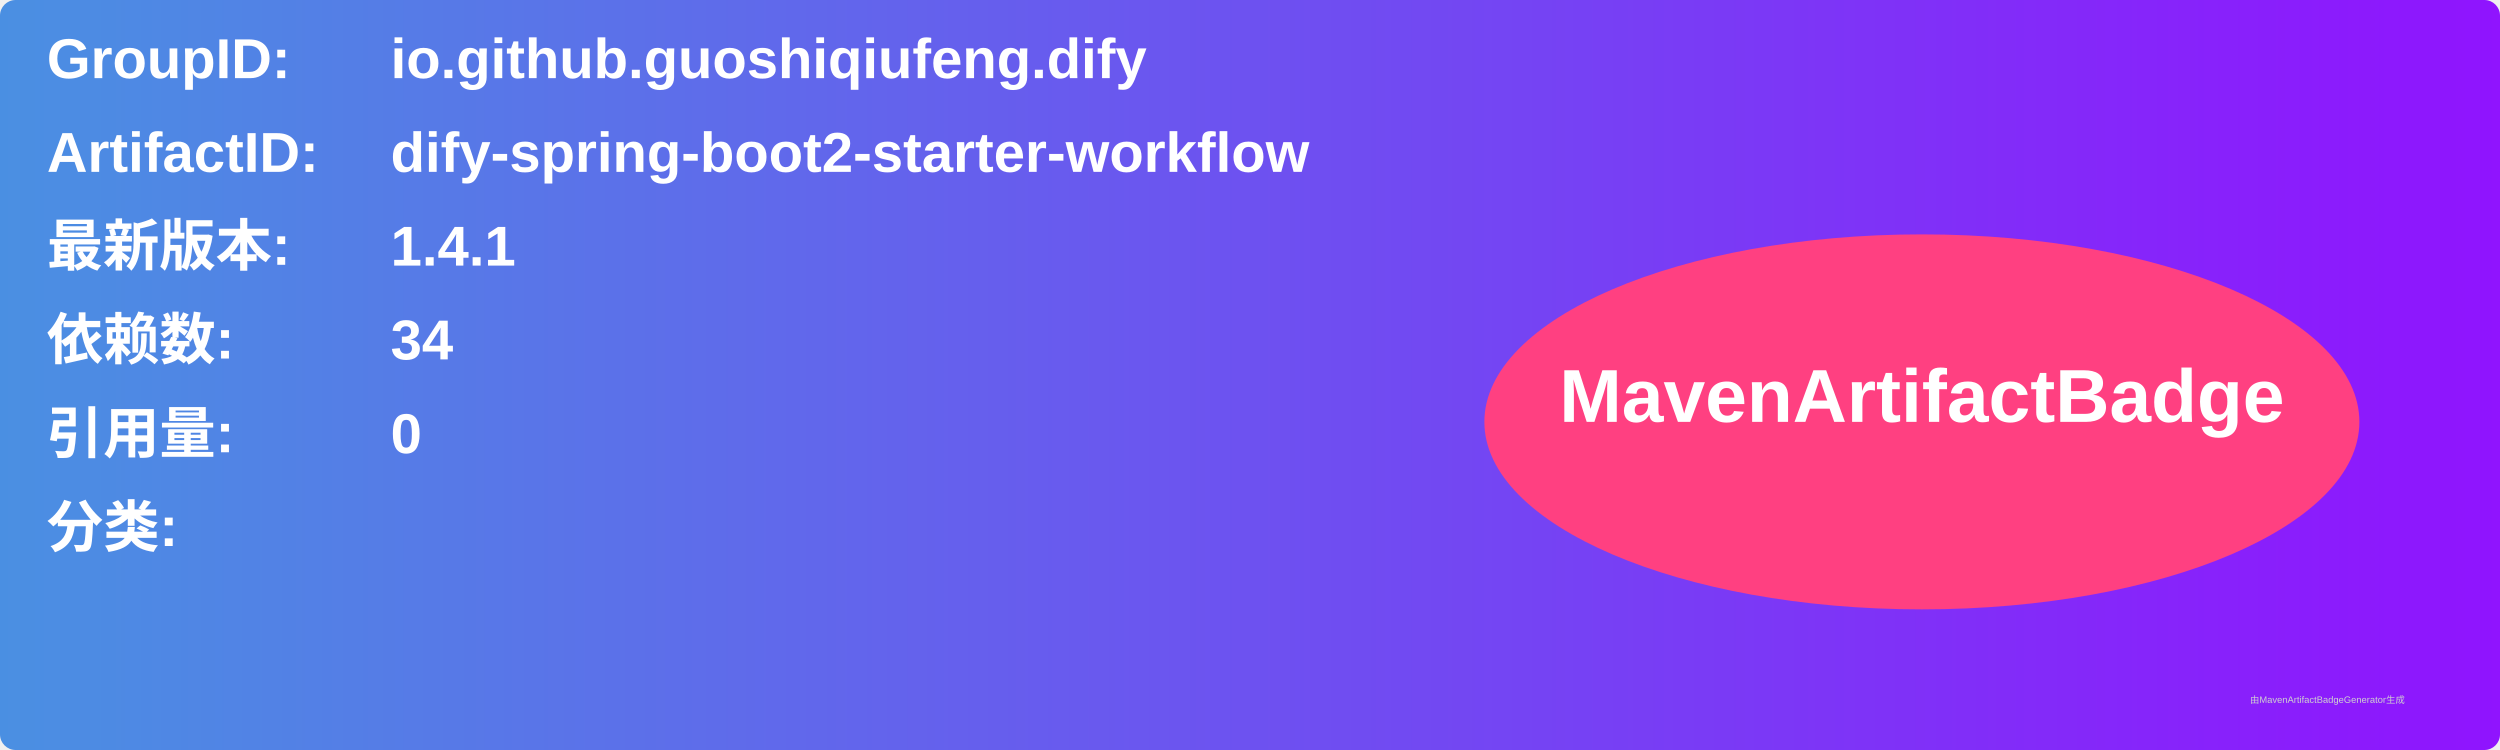
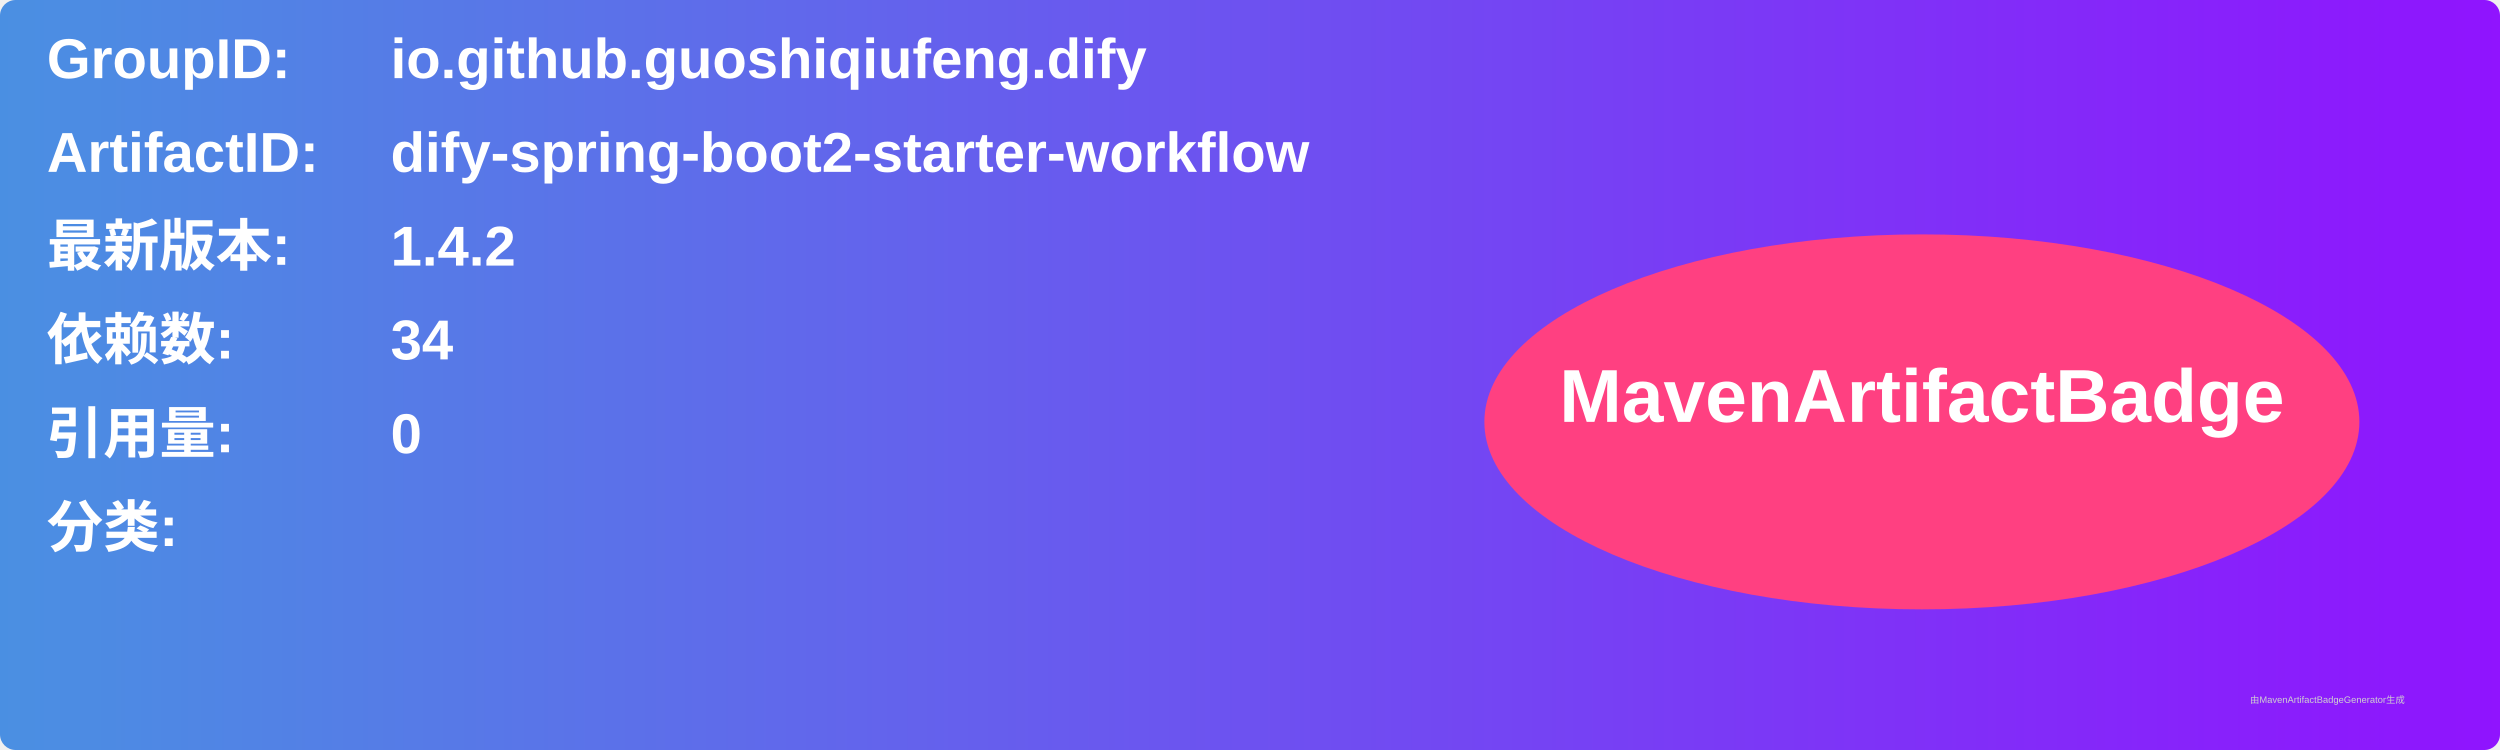
<svg xmlns="http://www.w3.org/2000/svg" width="800" height="240" viewBox="0 0 800 240">
  <linearGradient id="grad" x1="0%" y1="0%" x2="100%" y2="0%">
    <stop offset="0%" stop-color="#4a90e2" />
    <stop offset="100%" stop-color="#9013fe" />
  </linearGradient>
  <rect width="100%" height="100%" rx="5" ry="5" fill="url(#grad)" />
  <g transform="translate(15, 15)">
    <text x="0" y="10" font-family="Arial" font-size="18" fill="white" font-weight="bold" width="260">GroupID:</text>
    <text x="110" y="10" font-family="Arial" font-size="18" fill="white" font-weight="bold" width="460">io.github.guoshiqiufeng.dify</text>
    <text x="0" y="40" font-family="Arial" font-size="18" fill="white" font-weight="bold" width="260">ArtifactID:</text>
    <text x="110" y="40" font-family="Arial" font-size="18" fill="white" font-weight="bold" width="460">dify-spring-boot2-starter-workflow</text>
    <text x="0" y="70" font-family="Arial" font-size="18" fill="white" font-weight="bold">最新版本:</text>
    <text x="110" y="70" font-family="Arial" font-size="18" fill="white" font-weight="bold">
-       <tspan font-weight="bold">1.4.1</tspan>
+       <tspan font-weight="bold">1.4.2</tspan>
    </text>
    <text x="0" y="100" font-family="Arial" font-size="18" fill="white" font-weight="bold">依赖数: </text>
    <text x="110" y="100" font-family="Arial" font-size="18" fill="white">
      <tspan font-weight="bold">34</tspan>
    </text>
    <text x="0" y="130" font-family="Arial" font-size="18" fill="white" font-weight="bold">引用量: </text>
    <text x="110" y="130" font-family="Arial" font-size="18" fill="white">
      <tspan font-weight="bold">0</tspan>
    </text>
    <text x="0" y="160" font-family="Arial" font-size="18" fill="white" font-weight="bold">分类:</text>
    <text x="10" y="190" font-family="Arial" font-size="10" fill="white">
      <tspan font-weight="bold" />
    </text>
    <ellipse cx="600" cy="120" rx="140" ry="60" fill="#ff4081" />
    <text x="600" y="120" text-anchor="middle" font-family="Arial" font-size="24" fill="white" font-weight="bold">MavenArtifactBadge</text>
  </g>
  <text x="720" y="225" font-family="Arial" font-size="3" fill="#d0d0d0">由MavenArtifactBadgeGenerator生成</text>
</svg>
